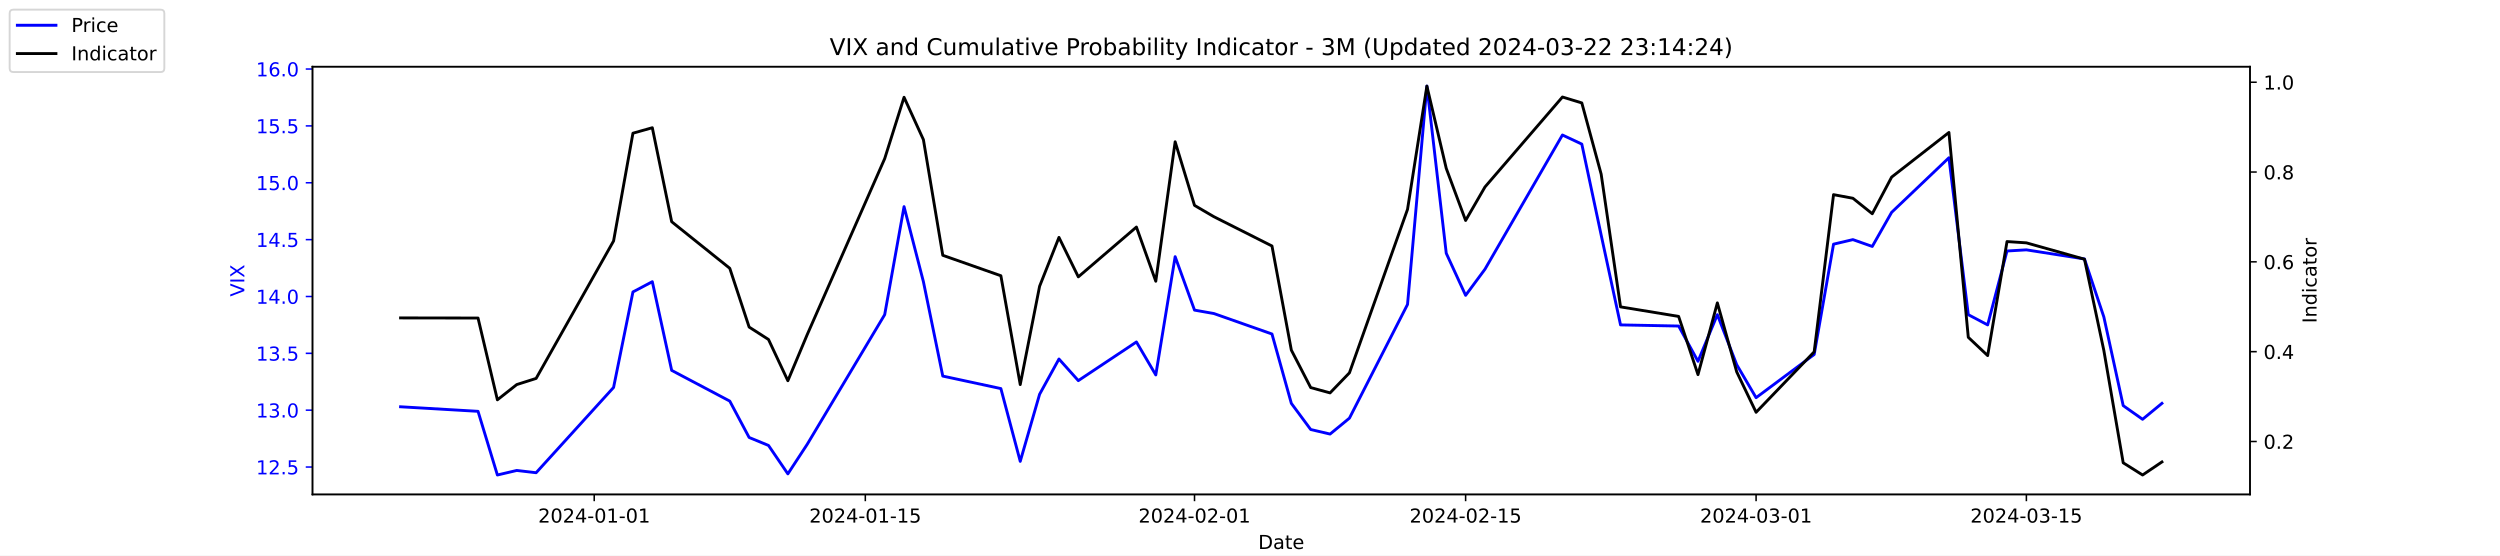
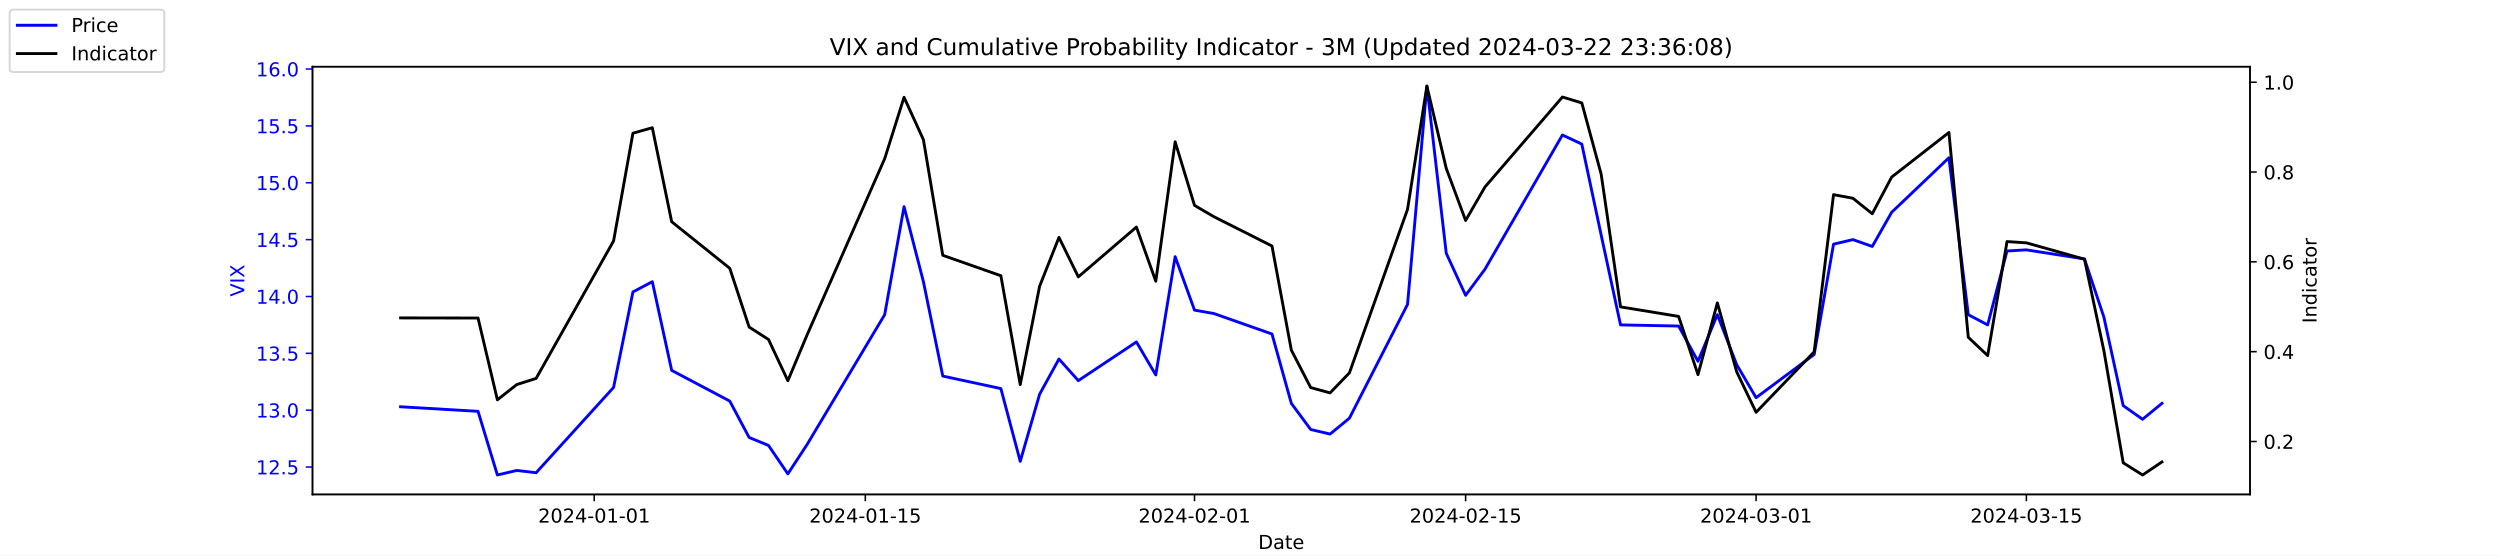
<svg xmlns="http://www.w3.org/2000/svg" xmlns:xlink="http://www.w3.org/1999/xlink" width="1296pt" height="288pt" viewBox="0 0 1296 288" version="1.1">
  <defs>
    <style type="text/css">*{stroke-linejoin: round; stroke-linecap: butt}</style>
  </defs>
  <g id="figure_1">
    <g id="patch_1">
      <path d="M 0 288  L 1296 288  L 1296 0  L 0 0  z " style="fill: #ffffff" />
    </g>
    <g id="axes_1">
      <g id="patch_2">
        <path d="M 162 256.32  L 1166.4 256.32  L 1166.4 34.56  L 162 34.56  z " style="fill: #ffffff" />
      </g>
      <g id="matplotlib.axis_1">
        <g id="xtick_1">
          <g id="line2d_1">
            <defs>
-               <path id="m737ae94dfc" d="M 0 0  L 0 3.5  " style="stroke: #000000; stroke-width: 0.8" />
+               <path id="m2c98a38cf2" d="M 0 0  L 0 3.5  " style="stroke: #000000; stroke-width: 0.8" />
            </defs>
            <g>
-               <use xlink:href="#m737ae94dfc" x="308.04" y="256.32" style="stroke: #000000; stroke-width: 0.8" />
+               <use xlink:href="#m2c98a38cf2" x="308.04" y="256.32" style="stroke: #000000; stroke-width: 0.8" />
            </g>
          </g>
          <g id="text_1">
            <g transform="translate(278.9824 270.9184) scale(0.1 -0.1)">
              <defs>
                <path id="DejaVuSans-32" d="M 1228 531  L 3431 531  L 3431 0  L 469 0  L 469 531  Q 828 903 1448 1529  Q 2069 2156 2228 2338  Q 2531 2678 2651 2914  Q 2772 3150 2772 3378  Q 2772 3750 2511 3984  Q 2250 4219 1831 4219  Q 1534 4219 1204 4116  Q 875 4013 500 3803  L 500 4441  Q 881 4594 1212 4672  Q 1544 4750 1819 4750  Q 2544 4750 2975 4387  Q 3406 4025 3406 3419  Q 3406 3131 3298 2873  Q 3191 2616 2906 2266  Q 2828 2175 2409 1742  Q 1991 1309 1228 531  z " transform="scale(0.015625)" />
                <path id="DejaVuSans-30" d="M 2034 4250  Q 1547 4250 1301 3770  Q 1056 3291 1056 2328  Q 1056 1369 1301 889  Q 1547 409 2034 409  Q 2525 409 2770 889  Q 3016 1369 3016 2328  Q 3016 3291 2770 3770  Q 2525 4250 2034 4250  z M 2034 4750  Q 2819 4750 3233 4129  Q 3647 3509 3647 2328  Q 3647 1150 3233 529  Q 2819 -91 2034 -91  Q 1250 -91 836 529  Q 422 1150 422 2328  Q 422 3509 836 4129  Q 1250 4750 2034 4750  z " transform="scale(0.015625)" />
                <path id="DejaVuSans-34" d="M 2419 4116  L 825 1625  L 2419 1625  L 2419 4116  z M 2253 4666  L 3047 4666  L 3047 1625  L 3713 1625  L 3713 1100  L 3047 1100  L 3047 0  L 2419 0  L 2419 1100  L 313 1100  L 313 1709  L 2253 4666  z " transform="scale(0.015625)" />
                <path id="DejaVuSans-2d" d="M 313 2009  L 1997 2009  L 1997 1497  L 313 1497  L 313 2009  z " transform="scale(0.015625)" />
                <path id="DejaVuSans-31" d="M 794 531  L 1825 531  L 1825 4091  L 703 3866  L 703 4441  L 1819 4666  L 2450 4666  L 2450 531  L 3481 531  L 3481 0  L 794 0  L 794 531  z " transform="scale(0.015625)" />
              </defs>
              <use xlink:href="#DejaVuSans-32" />
              <use xlink:href="#DejaVuSans-30" x="63.623" />
              <use xlink:href="#DejaVuSans-32" x="127.246" />
              <use xlink:href="#DejaVuSans-34" x="190.869" />
              <use xlink:href="#DejaVuSans-2d" x="254.492" />
              <use xlink:href="#DejaVuSans-30" x="290.576" />
              <use xlink:href="#DejaVuSans-31" x="354.199" />
              <use xlink:href="#DejaVuSans-2d" x="417.822" />
              <use xlink:href="#DejaVuSans-30" x="453.906" />
              <use xlink:href="#DejaVuSans-31" x="517.529" />
            </g>
          </g>
        </g>
        <g id="xtick_2">
          <g id="line2d_2">
            <g>
-               <use xlink:href="#m737ae94dfc" x="448.58" y="256.32" style="stroke: #000000; stroke-width: 0.8" />
+               <use xlink:href="#m2c98a38cf2" x="448.58" y="256.32" style="stroke: #000000; stroke-width: 0.8" />
            </g>
          </g>
          <g id="text_2">
            <g transform="translate(419.5222 270.9184) scale(0.1 -0.1)">
              <defs>
                <path id="DejaVuSans-35" d="M 691 4666  L 3169 4666  L 3169 4134  L 1269 4134  L 1269 2991  Q 1406 3038 1543 3061  Q 1681 3084 1819 3084  Q 2600 3084 3056 2656  Q 3513 2228 3513 1497  Q 3513 744 3044 326  Q 2575 -91 1722 -91  Q 1428 -91 1123 -41  Q 819 9 494 109  L 494 744  Q 775 591 1075 516  Q 1375 441 1709 441  Q 2250 441 2565 725  Q 2881 1009 2881 1497  Q 2881 1984 2565 2268  Q 2250 2553 1709 2553  Q 1456 2553 1204 2497  Q 953 2441 691 2322  L 691 4666  z " transform="scale(0.015625)" />
              </defs>
              <use xlink:href="#DejaVuSans-32" />
              <use xlink:href="#DejaVuSans-30" x="63.623" />
              <use xlink:href="#DejaVuSans-32" x="127.246" />
              <use xlink:href="#DejaVuSans-34" x="190.869" />
              <use xlink:href="#DejaVuSans-2d" x="254.492" />
              <use xlink:href="#DejaVuSans-30" x="290.576" />
              <use xlink:href="#DejaVuSans-31" x="354.199" />
              <use xlink:href="#DejaVuSans-2d" x="417.822" />
              <use xlink:href="#DejaVuSans-31" x="453.906" />
              <use xlink:href="#DejaVuSans-35" x="517.529" />
            </g>
          </g>
        </g>
        <g id="xtick_3">
          <g id="line2d_3">
            <g>
-               <use xlink:href="#m737ae94dfc" x="619.236" y="256.32" style="stroke: #000000; stroke-width: 0.8" />
+               <use xlink:href="#m2c98a38cf2" x="619.236" y="256.32" style="stroke: #000000; stroke-width: 0.8" />
            </g>
          </g>
          <g id="text_3">
            <g transform="translate(590.1778 270.9184) scale(0.1 -0.1)">
              <use xlink:href="#DejaVuSans-32" />
              <use xlink:href="#DejaVuSans-30" x="63.623" />
              <use xlink:href="#DejaVuSans-32" x="127.246" />
              <use xlink:href="#DejaVuSans-34" x="190.869" />
              <use xlink:href="#DejaVuSans-2d" x="254.492" />
              <use xlink:href="#DejaVuSans-30" x="290.576" />
              <use xlink:href="#DejaVuSans-32" x="354.199" />
              <use xlink:href="#DejaVuSans-2d" x="417.822" />
              <use xlink:href="#DejaVuSans-30" x="453.906" />
              <use xlink:href="#DejaVuSans-31" x="517.529" />
            </g>
          </g>
        </g>
        <g id="xtick_4">
          <g id="line2d_4">
            <g>
-               <use xlink:href="#m737ae94dfc" x="759.775" y="256.32" style="stroke: #000000; stroke-width: 0.8" />
+               <use xlink:href="#m2c98a38cf2" x="759.775" y="256.32" style="stroke: #000000; stroke-width: 0.8" />
            </g>
          </g>
          <g id="text_4">
            <g transform="translate(730.7177 270.9184) scale(0.1 -0.1)">
              <use xlink:href="#DejaVuSans-32" />
              <use xlink:href="#DejaVuSans-30" x="63.623" />
              <use xlink:href="#DejaVuSans-32" x="127.246" />
              <use xlink:href="#DejaVuSans-34" x="190.869" />
              <use xlink:href="#DejaVuSans-2d" x="254.492" />
              <use xlink:href="#DejaVuSans-30" x="290.576" />
              <use xlink:href="#DejaVuSans-32" x="354.199" />
              <use xlink:href="#DejaVuSans-2d" x="417.822" />
              <use xlink:href="#DejaVuSans-31" x="453.906" />
              <use xlink:href="#DejaVuSans-35" x="517.529" />
            </g>
          </g>
        </g>
        <g id="xtick_5">
          <g id="line2d_5">
            <g>
-               <use xlink:href="#m737ae94dfc" x="910.354" y="256.32" style="stroke: #000000; stroke-width: 0.8" />
+               <use xlink:href="#m2c98a38cf2" x="910.354" y="256.32" style="stroke: #000000; stroke-width: 0.8" />
            </g>
          </g>
          <g id="text_5">
            <g transform="translate(881.2961 270.9184) scale(0.1 -0.1)">
              <defs>
                <path id="DejaVuSans-33" d="M 2597 2516  Q 3050 2419 3304 2112  Q 3559 1806 3559 1356  Q 3559 666 3084 287  Q 2609 -91 1734 -91  Q 1441 -91 1130 -33  Q 819 25 488 141  L 488 750  Q 750 597 1062 519  Q 1375 441 1716 441  Q 2309 441 2620 675  Q 2931 909 2931 1356  Q 2931 1769 2642 2001  Q 2353 2234 1838 2234  L 1294 2234  L 1294 2753  L 1863 2753  Q 2328 2753 2575 2939  Q 2822 3125 2822 3475  Q 2822 3834 2567 4026  Q 2313 4219 1838 4219  Q 1578 4219 1281 4162  Q 984 4106 628 3988  L 628 4550  Q 988 4650 1302 4700  Q 1616 4750 1894 4750  Q 2613 4750 3031 4423  Q 3450 4097 3450 3541  Q 3450 3153 3228 2886  Q 3006 2619 2597 2516  z " transform="scale(0.015625)" />
              </defs>
              <use xlink:href="#DejaVuSans-32" />
              <use xlink:href="#DejaVuSans-30" x="63.623" />
              <use xlink:href="#DejaVuSans-32" x="127.246" />
              <use xlink:href="#DejaVuSans-34" x="190.869" />
              <use xlink:href="#DejaVuSans-2d" x="254.492" />
              <use xlink:href="#DejaVuSans-30" x="290.576" />
              <use xlink:href="#DejaVuSans-33" x="354.199" />
              <use xlink:href="#DejaVuSans-2d" x="417.822" />
              <use xlink:href="#DejaVuSans-30" x="453.906" />
              <use xlink:href="#DejaVuSans-31" x="517.529" />
            </g>
          </g>
        </g>
        <g id="xtick_6">
          <g id="line2d_6">
            <g>
-               <use xlink:href="#m737ae94dfc" x="1050.476" y="256.32" style="stroke: #000000; stroke-width: 0.8" />
+               <use xlink:href="#m2c98a38cf2" x="1050.476" y="256.32" style="stroke: #000000; stroke-width: 0.8" />
            </g>
          </g>
          <g id="text_6">
            <g transform="translate(1021.418 270.9184) scale(0.1 -0.1)">
              <use xlink:href="#DejaVuSans-32" />
              <use xlink:href="#DejaVuSans-30" x="63.623" />
              <use xlink:href="#DejaVuSans-32" x="127.246" />
              <use xlink:href="#DejaVuSans-34" x="190.869" />
              <use xlink:href="#DejaVuSans-2d" x="254.492" />
              <use xlink:href="#DejaVuSans-30" x="290.576" />
              <use xlink:href="#DejaVuSans-33" x="354.199" />
              <use xlink:href="#DejaVuSans-2d" x="417.822" />
              <use xlink:href="#DejaVuSans-31" x="453.906" />
              <use xlink:href="#DejaVuSans-35" x="517.529" />
            </g>
          </g>
        </g>
        <g id="text_7">
          <g transform="translate(652.2492 284.5966) scale(0.1 -0.1)">
            <defs>
              <path id="DejaVuSans-44" d="M 1259 4147  L 1259 519  L 2022 519  Q 2988 519 3436 956  Q 3884 1394 3884 2338  Q 3884 3275 3436 3711  Q 2988 4147 2022 4147  L 1259 4147  z M 628 4666  L 1925 4666  Q 3281 4666 3915 4102  Q 4550 3538 4550 2338  Q 4550 1131 3912 565  Q 3275 0 1925 0  L 628 0  L 628 4666  z " transform="scale(0.015625)" />
              <path id="DejaVuSans-61" d="M 2194 1759  Q 1497 1759 1228 1600  Q 959 1441 959 1056  Q 959 750 1161 570  Q 1363 391 1709 391  Q 2188 391 2477 730  Q 2766 1069 2766 1631  L 2766 1759  L 2194 1759  z M 3341 1997  L 3341 0  L 2766 0  L 2766 531  Q 2569 213 2275 61  Q 1981 -91 1556 -91  Q 1019 -91 701 211  Q 384 513 384 1019  Q 384 1609 779 1909  Q 1175 2209 1959 2209  L 2766 2209  L 2766 2266  Q 2766 2663 2505 2880  Q 2244 3097 1772 3097  Q 1472 3097 1187 3025  Q 903 2953 641 2809  L 641 3341  Q 956 3463 1253 3523  Q 1550 3584 1831 3584  Q 2591 3584 2966 3190  Q 3341 2797 3341 1997  z " transform="scale(0.015625)" />
              <path id="DejaVuSans-74" d="M 1172 4494  L 1172 3500  L 2356 3500  L 2356 3053  L 1172 3053  L 1172 1153  Q 1172 725 1289 603  Q 1406 481 1766 481  L 2356 481  L 2356 0  L 1766 0  Q 1100 0 847 248  Q 594 497 594 1153  L 594 3053  L 172 3053  L 172 3500  L 594 3500  L 594 4494  L 1172 4494  z " transform="scale(0.015625)" />
              <path id="DejaVuSans-65" d="M 3597 1894  L 3597 1613  L 953 1613  Q 991 1019 1311 708  Q 1631 397 2203 397  Q 2534 397 2845 478  Q 3156 559 3463 722  L 3463 178  Q 3153 47 2828 -22  Q 2503 -91 2169 -91  Q 1331 -91 842 396  Q 353 884 353 1716  Q 353 2575 817 3079  Q 1281 3584 2069 3584  Q 2775 3584 3186 3129  Q 3597 2675 3597 1894  z M 3022 2063  Q 3016 2534 2758 2815  Q 2500 3097 2075 3097  Q 1594 3097 1305 2825  Q 1016 2553 972 2059  L 3022 2063  z " transform="scale(0.015625)" />
            </defs>
            <use xlink:href="#DejaVuSans-44" />
            <use xlink:href="#DejaVuSans-61" x="77.002" />
            <use xlink:href="#DejaVuSans-74" x="138.281" />
            <use xlink:href="#DejaVuSans-65" x="177.49" />
          </g>
        </g>
      </g>
      <g id="matplotlib.axis_2">
        <g id="ytick_1">
          <g id="line2d_7">
            <defs>
-               <path id="mcc8bcc802d" d="M 0 0  L -3.5 0  " style="stroke: #0000ff; stroke-width: 0.8" />
+               <path id="m5b70d03340" d="M 0 0  L -3.5 0  " style="stroke: #0000ff; stroke-width: 0.8" />
            </defs>
            <g>
-               <use xlink:href="#mcc8bcc802d" x="162" y="242.114" style="fill: #0000ff; stroke: #0000ff; stroke-width: 0.8" />
+               <use xlink:href="#m5b70d03340" x="162" y="242.114" style="fill: #0000ff; stroke: #0000ff; stroke-width: 0.8" />
            </g>
          </g>
          <g id="text_8">
            <g style="fill: #0000ff" transform="translate(132.7344 245.9129) scale(0.1 -0.1)">
              <defs>
                <path id="DejaVuSans-2e" d="M 684 794  L 1344 794  L 1344 0  L 684 0  L 684 794  z " transform="scale(0.015625)" />
              </defs>
              <use xlink:href="#DejaVuSans-31" />
              <use xlink:href="#DejaVuSans-32" x="63.623" />
              <use xlink:href="#DejaVuSans-2e" x="127.246" />
              <use xlink:href="#DejaVuSans-35" x="159.033" />
            </g>
          </g>
        </g>
        <g id="ytick_2">
          <g id="line2d_8">
            <g>
-               <use xlink:href="#mcc8bcc802d" x="162" y="212.64" style="fill: #0000ff; stroke: #0000ff; stroke-width: 0.8" />
+               <use xlink:href="#m5b70d03340" x="162" y="212.64" style="fill: #0000ff; stroke: #0000ff; stroke-width: 0.8" />
            </g>
          </g>
          <g id="text_9">
            <g style="fill: #0000ff" transform="translate(132.7344 216.4392) scale(0.1 -0.1)">
              <use xlink:href="#DejaVuSans-31" />
              <use xlink:href="#DejaVuSans-33" x="63.623" />
              <use xlink:href="#DejaVuSans-2e" x="127.246" />
              <use xlink:href="#DejaVuSans-30" x="159.033" />
            </g>
          </g>
        </g>
        <g id="ytick_3">
          <g id="line2d_9">
            <g>
-               <use xlink:href="#mcc8bcc802d" x="162" y="183.166" style="fill: #0000ff; stroke: #0000ff; stroke-width: 0.8" />
+               <use xlink:href="#m5b70d03340" x="162" y="183.166" style="fill: #0000ff; stroke: #0000ff; stroke-width: 0.8" />
            </g>
          </g>
          <g id="text_10">
            <g style="fill: #0000ff" transform="translate(132.7344 186.9656) scale(0.1 -0.1)">
              <use xlink:href="#DejaVuSans-31" />
              <use xlink:href="#DejaVuSans-33" x="63.623" />
              <use xlink:href="#DejaVuSans-2e" x="127.246" />
              <use xlink:href="#DejaVuSans-35" x="159.033" />
            </g>
          </g>
        </g>
        <g id="ytick_4">
          <g id="line2d_10">
            <g>
-               <use xlink:href="#mcc8bcc802d" x="162" y="153.693" style="fill: #0000ff; stroke: #0000ff; stroke-width: 0.8" />
+               <use xlink:href="#m5b70d03340" x="162" y="153.693" style="fill: #0000ff; stroke: #0000ff; stroke-width: 0.8" />
            </g>
          </g>
          <g id="text_11">
            <g style="fill: #0000ff" transform="translate(132.7344 157.4919) scale(0.1 -0.1)">
              <use xlink:href="#DejaVuSans-31" />
              <use xlink:href="#DejaVuSans-34" x="63.623" />
              <use xlink:href="#DejaVuSans-2e" x="127.246" />
              <use xlink:href="#DejaVuSans-30" x="159.033" />
            </g>
          </g>
        </g>
        <g id="ytick_5">
          <g id="line2d_11">
            <g>
-               <use xlink:href="#mcc8bcc802d" x="162" y="124.219" style="fill: #0000ff; stroke: #0000ff; stroke-width: 0.8" />
+               <use xlink:href="#m5b70d03340" x="162" y="124.219" style="fill: #0000ff; stroke: #0000ff; stroke-width: 0.8" />
            </g>
          </g>
          <g id="text_12">
            <g style="fill: #0000ff" transform="translate(132.7344 128.0182) scale(0.1 -0.1)">
              <use xlink:href="#DejaVuSans-31" />
              <use xlink:href="#DejaVuSans-34" x="63.623" />
              <use xlink:href="#DejaVuSans-2e" x="127.246" />
              <use xlink:href="#DejaVuSans-35" x="159.033" />
            </g>
          </g>
        </g>
        <g id="ytick_6">
          <g id="line2d_12">
            <g>
-               <use xlink:href="#mcc8bcc802d" x="162" y="94.745" style="fill: #0000ff; stroke: #0000ff; stroke-width: 0.8" />
+               <use xlink:href="#m5b70d03340" x="162" y="94.745" style="fill: #0000ff; stroke: #0000ff; stroke-width: 0.8" />
            </g>
          </g>
          <g id="text_13">
            <g style="fill: #0000ff" transform="translate(132.7344 98.5445) scale(0.1 -0.1)">
              <use xlink:href="#DejaVuSans-31" />
              <use xlink:href="#DejaVuSans-35" x="63.623" />
              <use xlink:href="#DejaVuSans-2e" x="127.246" />
              <use xlink:href="#DejaVuSans-30" x="159.033" />
            </g>
          </g>
        </g>
        <g id="ytick_7">
          <g id="line2d_13">
            <g>
-               <use xlink:href="#mcc8bcc802d" x="162" y="65.272" style="fill: #0000ff; stroke: #0000ff; stroke-width: 0.8" />
+               <use xlink:href="#m5b70d03340" x="162" y="65.272" style="fill: #0000ff; stroke: #0000ff; stroke-width: 0.8" />
            </g>
          </g>
          <g id="text_14">
            <g style="fill: #0000ff" transform="translate(132.7344 69.07082) scale(0.1 -0.1)">
              <use xlink:href="#DejaVuSans-31" />
              <use xlink:href="#DejaVuSans-35" x="63.623" />
              <use xlink:href="#DejaVuSans-2e" x="127.246" />
              <use xlink:href="#DejaVuSans-35" x="159.033" />
            </g>
          </g>
        </g>
        <g id="ytick_8">
          <g id="line2d_14">
            <g>
-               <use xlink:href="#mcc8bcc802d" x="162" y="35.798" style="fill: #0000ff; stroke: #0000ff; stroke-width: 0.8" />
+               <use xlink:href="#m5b70d03340" x="162" y="35.798" style="fill: #0000ff; stroke: #0000ff; stroke-width: 0.8" />
            </g>
          </g>
          <g id="text_15">
            <g style="fill: #0000ff" transform="translate(132.7344 39.59714) scale(0.1 -0.1)">
              <defs>
                <path id="DejaVuSans-36" d="M 2113 2584  Q 1688 2584 1439 2293  Q 1191 2003 1191 1497  Q 1191 994 1439 701  Q 1688 409 2113 409  Q 2538 409 2786 701  Q 3034 994 3034 1497  Q 3034 2003 2786 2293  Q 2538 2584 2113 2584  z M 3366 4563  L 3366 3988  Q 3128 4100 2886 4159  Q 2644 4219 2406 4219  Q 1781 4219 1451 3797  Q 1122 3375 1075 2522  Q 1259 2794 1537 2939  Q 1816 3084 2150 3084  Q 2853 3084 3261 2657  Q 3669 2231 3669 1497  Q 3669 778 3244 343  Q 2819 -91 2113 -91  Q 1303 -91 875 529  Q 447 1150 447 2328  Q 447 3434 972 4092  Q 1497 4750 2381 4750  Q 2619 4750 2861 4703  Q 3103 4656 3366 4563  z " transform="scale(0.015625)" />
              </defs>
              <use xlink:href="#DejaVuSans-31" />
              <use xlink:href="#DejaVuSans-36" x="63.623" />
              <use xlink:href="#DejaVuSans-2e" x="127.246" />
              <use xlink:href="#DejaVuSans-30" x="159.033" />
            </g>
          </g>
        </g>
        <g id="text_16">
          <g style="fill: #0000ff" transform="translate(126.6547 153.7603) rotate(-90) scale(0.1 -0.1)">
            <defs>
              <path id="DejaVuSans-56" d="M 1831 0  L 50 4666  L 709 4666  L 2188 738  L 3669 4666  L 4325 4666  L 2547 0  L 1831 0  z " transform="scale(0.015625)" />
              <path id="DejaVuSans-49" d="M 628 4666  L 1259 4666  L 1259 0  L 628 0  L 628 4666  z " transform="scale(0.015625)" />
              <path id="DejaVuSans-58" d="M 403 4666  L 1081 4666  L 2241 2931  L 3406 4666  L 4084 4666  L 2584 2425  L 4184 0  L 3506 0  L 2194 1984  L 872 0  L 191 0  L 1856 2491  L 403 4666  z " transform="scale(0.015625)" />
            </defs>
            <use xlink:href="#DejaVuSans-56" />
            <use xlink:href="#DejaVuSans-49" x="68.408" />
            <use xlink:href="#DejaVuSans-58" x="97.9" />
          </g>
        </g>
      </g>
      <g id="line2d_15">
-         <path d="M 207.655 210.872  L 247.809 213.23  L 257.847 246.24  L 267.886 243.882  L 277.924 245.061  L 318.079 200.851  L 328.117 151.335  L 338.156 146.029  L 348.194 192.008  L 378.31 207.924  L 388.349 226.787  L 398.387 230.914  L 408.426 245.651  L 418.464 230.324  L 458.619 163.124  L 468.657 107.124  L 478.696 146.029  L 488.734 194.956  L 518.85 201.44  L 528.889 239.166  L 538.927 204.387  L 548.966 186.114  L 559.004 197.314  L 589.12 177.272  L 599.158 194.366  L 609.197 133.061  L 619.236 160.766  L 629.274 162.535  L 659.39 173.145  L 669.428 209.103  L 679.467 222.661  L 689.506 225.019  L 699.544 216.766  L 729.66 157.819  L 739.698 44.64  L 749.737 131.293  L 759.775 153.103  L 769.814 139.545  L 809.968 69.987  L 820.007 74.703  L 830.045 121.861  L 840.084 168.429  L 870.2 169.019  L 880.238 187.293  L 890.277 163.124  L 900.315 189.061  L 910.354 206.156  L 940.47 183.756  L 950.508 126.577  L 960.547 124.219  L 970.585 127.756  L 980.624 110.072  L 1010.321 81.777  L 1020.36 163.124  L 1030.398 168.429  L 1040.437 130.114  L 1050.476 129.524  L 1080.591 134.24  L 1090.63 164.303  L 1100.668 210.282  L 1110.707 217.356  L 1120.745 209.103  " clip-path="url(#pc4d39680fa)" style="fill: none; stroke: #0000ff; stroke-width: 1.5; stroke-linecap: square" />
+         <path d="M 207.655 210.872  L 247.809 213.23  L 257.847 246.24  L 267.886 243.882  L 277.924 245.061  L 318.079 200.851  L 328.117 151.335  L 338.156 146.029  L 348.194 192.008  L 378.31 207.924  L 388.349 226.787  L 398.387 230.914  L 408.426 245.651  L 418.464 230.324  L 458.619 163.124  L 468.657 107.124  L 478.696 146.029  L 488.734 194.956  L 518.85 201.44  L 528.889 239.166  L 538.927 204.387  L 548.966 186.114  L 559.004 197.314  L 589.12 177.272  L 599.158 194.366  L 609.197 133.061  L 619.236 160.766  L 629.274 162.535  L 659.39 173.145  L 669.428 209.103  L 679.467 222.661  L 689.506 225.019  L 699.544 216.766  L 729.66 157.819  L 739.698 44.64  L 749.737 131.293  L 759.775 153.103  L 769.814 139.545  L 809.968 69.987  L 820.007 74.703  L 830.045 121.861  L 840.084 168.429  L 870.2 169.019  L 880.238 187.293  L 890.277 163.124  L 900.315 189.061  L 910.354 206.156  L 940.47 183.756  L 950.508 126.577  L 960.547 124.219  L 970.585 127.756  L 980.624 110.072  L 1010.321 81.777  L 1020.36 163.124  L 1030.398 168.429  L 1040.437 130.114  L 1050.476 129.524  L 1080.591 134.24  L 1090.63 164.303  L 1100.668 210.282  L 1110.707 217.356  L 1120.745 209.103  " clip-path="url(#p97e47baa99)" style="fill: none; stroke: #0000ff; stroke-width: 1.5; stroke-linecap: square" />
      </g>
      <g id="patch_3">
        <path d="M 162 256.32  L 162 34.56  " style="fill: none; stroke: #000000; stroke-width: 0.8; stroke-linejoin: miter; stroke-linecap: square" />
      </g>
      <g id="patch_4">
        <path d="M 1166.4 256.32  L 1166.4 34.56  " style="fill: none; stroke: #000000; stroke-width: 0.8; stroke-linejoin: miter; stroke-linecap: square" />
      </g>
      <g id="patch_5">
        <path d="M 162 256.32  L 1166.4 256.32  " style="fill: none; stroke: #000000; stroke-width: 0.8; stroke-linejoin: miter; stroke-linecap: square" />
      </g>
      <g id="patch_6">
        <path d="M 162 34.56  L 1166.4 34.56  " style="fill: none; stroke: #000000; stroke-width: 0.8; stroke-linejoin: miter; stroke-linecap: square" />
      </g>
    </g>
    <g id="axes_2">
      <g id="matplotlib.axis_3">
        <g id="ytick_9">
          <g id="line2d_16">
            <defs>
-               <path id="m587c3bbc05" d="M 0 0  L 3.5 0  " style="stroke: #000000; stroke-width: 0.8" />
+               <path id="mfb4cc69bd6" d="M 0 0  L 3.5 0  " style="stroke: #000000; stroke-width: 0.8" />
            </defs>
            <g>
-               <use xlink:href="#m587c3bbc05" x="1166.4" y="228.861" style="stroke: #000000; stroke-width: 0.8" />
+               <use xlink:href="#mfb4cc69bd6" x="1166.4" y="228.861" style="stroke: #000000; stroke-width: 0.8" />
            </g>
          </g>
          <g id="text_17">
            <g transform="translate(1173.4 232.6604) scale(0.1 -0.1)">
              <use xlink:href="#DejaVuSans-30" />
              <use xlink:href="#DejaVuSans-2e" x="63.623" />
              <use xlink:href="#DejaVuSans-32" x="95.41" />
            </g>
          </g>
        </g>
        <g id="ytick_10">
          <g id="line2d_17">
            <g>
-               <use xlink:href="#m587c3bbc05" x="1166.4" y="182.303" style="stroke: #000000; stroke-width: 0.8" />
+               <use xlink:href="#mfb4cc69bd6" x="1166.4" y="182.303" style="stroke: #000000; stroke-width: 0.8" />
            </g>
          </g>
          <g id="text_18">
            <g transform="translate(1173.4 186.1018) scale(0.1 -0.1)">
              <use xlink:href="#DejaVuSans-30" />
              <use xlink:href="#DejaVuSans-2e" x="63.623" />
              <use xlink:href="#DejaVuSans-34" x="95.41" />
            </g>
          </g>
        </g>
        <g id="ytick_11">
          <g id="line2d_18">
            <g>
-               <use xlink:href="#m587c3bbc05" x="1166.4" y="135.744" style="stroke: #000000; stroke-width: 0.8" />
+               <use xlink:href="#mfb4cc69bd6" x="1166.4" y="135.744" style="stroke: #000000; stroke-width: 0.8" />
            </g>
          </g>
          <g id="text_19">
            <g transform="translate(1173.4 139.5431) scale(0.1 -0.1)">
              <use xlink:href="#DejaVuSans-30" />
              <use xlink:href="#DejaVuSans-2e" x="63.623" />
              <use xlink:href="#DejaVuSans-36" x="95.41" />
            </g>
          </g>
        </g>
        <g id="ytick_12">
          <g id="line2d_19">
            <g>
-               <use xlink:href="#m587c3bbc05" x="1166.4" y="89.185" style="stroke: #000000; stroke-width: 0.8" />
+               <use xlink:href="#mfb4cc69bd6" x="1166.4" y="89.185" style="stroke: #000000; stroke-width: 0.8" />
            </g>
          </g>
          <g id="text_20">
            <g transform="translate(1173.4 92.98443) scale(0.1 -0.1)">
              <defs>
                <path id="DejaVuSans-38" d="M 2034 2216  Q 1584 2216 1326 1975  Q 1069 1734 1069 1313  Q 1069 891 1326 650  Q 1584 409 2034 409  Q 2484 409 2743 651  Q 3003 894 3003 1313  Q 3003 1734 2745 1975  Q 2488 2216 2034 2216  z M 1403 2484  Q 997 2584 770 2862  Q 544 3141 544 3541  Q 544 4100 942 4425  Q 1341 4750 2034 4750  Q 2731 4750 3128 4425  Q 3525 4100 3525 3541  Q 3525 3141 3298 2862  Q 3072 2584 2669 2484  Q 3125 2378 3379 2068  Q 3634 1759 3634 1313  Q 3634 634 3220 271  Q 2806 -91 2034 -91  Q 1263 -91 848 271  Q 434 634 434 1313  Q 434 1759 690 2068  Q 947 2378 1403 2484  z M 1172 3481  Q 1172 3119 1398 2916  Q 1625 2713 2034 2713  Q 2441 2713 2670 2916  Q 2900 3119 2900 3481  Q 2900 3844 2670 4047  Q 2441 4250 2034 4250  Q 1625 4250 1398 4047  Q 1172 3844 1172 3481  z " transform="scale(0.015625)" />
              </defs>
              <use xlink:href="#DejaVuSans-30" />
              <use xlink:href="#DejaVuSans-2e" x="63.623" />
              <use xlink:href="#DejaVuSans-38" x="95.41" />
            </g>
          </g>
        </g>
        <g id="ytick_13">
          <g id="line2d_20">
            <g>
-               <use xlink:href="#m587c3bbc05" x="1166.4" y="42.627" style="stroke: #000000; stroke-width: 0.8" />
+               <use xlink:href="#mfb4cc69bd6" x="1166.4" y="42.627" style="stroke: #000000; stroke-width: 0.8" />
            </g>
          </g>
          <g id="text_21">
            <g transform="translate(1173.4 46.42577) scale(0.1 -0.1)">
              <use xlink:href="#DejaVuSans-31" />
              <use xlink:href="#DejaVuSans-2e" x="63.623" />
              <use xlink:href="#DejaVuSans-30" x="95.41" />
            </g>
          </g>
        </g>
        <g id="text_22">
          <g transform="translate(1200.902 167.5353) rotate(-90) scale(0.1 -0.1)">
            <defs>
              <path id="DejaVuSans-6e" d="M 3513 2113  L 3513 0  L 2938 0  L 2938 2094  Q 2938 2591 2744 2837  Q 2550 3084 2163 3084  Q 1697 3084 1428 2787  Q 1159 2491 1159 1978  L 1159 0  L 581 0  L 581 3500  L 1159 3500  L 1159 2956  Q 1366 3272 1645 3428  Q 1925 3584 2291 3584  Q 2894 3584 3203 3211  Q 3513 2838 3513 2113  z " transform="scale(0.015625)" />
              <path id="DejaVuSans-64" d="M 2906 2969  L 2906 4863  L 3481 4863  L 3481 0  L 2906 0  L 2906 525  Q 2725 213 2448 61  Q 2172 -91 1784 -91  Q 1150 -91 751 415  Q 353 922 353 1747  Q 353 2572 751 3078  Q 1150 3584 1784 3584  Q 2172 3584 2448 3432  Q 2725 3281 2906 2969  z M 947 1747  Q 947 1113 1208 752  Q 1469 391 1925 391  Q 2381 391 2643 752  Q 2906 1113 2906 1747  Q 2906 2381 2643 2742  Q 2381 3103 1925 3103  Q 1469 3103 1208 2742  Q 947 2381 947 1747  z " transform="scale(0.015625)" />
              <path id="DejaVuSans-69" d="M 603 3500  L 1178 3500  L 1178 0  L 603 0  L 603 3500  z M 603 4863  L 1178 4863  L 1178 4134  L 603 4134  L 603 4863  z " transform="scale(0.015625)" />
              <path id="DejaVuSans-63" d="M 3122 3366  L 3122 2828  Q 2878 2963 2633 3030  Q 2388 3097 2138 3097  Q 1578 3097 1268 2742  Q 959 2388 959 1747  Q 959 1106 1268 751  Q 1578 397 2138 397  Q 2388 397 2633 464  Q 2878 531 3122 666  L 3122 134  Q 2881 22 2623 -34  Q 2366 -91 2075 -91  Q 1284 -91 818 406  Q 353 903 353 1747  Q 353 2603 823 3093  Q 1294 3584 2113 3584  Q 2378 3584 2631 3529  Q 2884 3475 3122 3366  z " transform="scale(0.015625)" />
              <path id="DejaVuSans-6f" d="M 1959 3097  Q 1497 3097 1228 2736  Q 959 2375 959 1747  Q 959 1119 1226 758  Q 1494 397 1959 397  Q 2419 397 2687 759  Q 2956 1122 2956 1747  Q 2956 2369 2687 2733  Q 2419 3097 1959 3097  z M 1959 3584  Q 2709 3584 3137 3096  Q 3566 2609 3566 1747  Q 3566 888 3137 398  Q 2709 -91 1959 -91  Q 1206 -91 779 398  Q 353 888 353 1747  Q 353 2609 779 3096  Q 1206 3584 1959 3584  z " transform="scale(0.015625)" />
              <path id="DejaVuSans-72" d="M 2631 2963  Q 2534 3019 2420 3045  Q 2306 3072 2169 3072  Q 1681 3072 1420 2755  Q 1159 2438 1159 1844  L 1159 0  L 581 0  L 581 3500  L 1159 3500  L 1159 2956  Q 1341 3275 1631 3429  Q 1922 3584 2338 3584  Q 2397 3584 2469 3576  Q 2541 3569 2628 3553  L 2631 2963  z " transform="scale(0.015625)" />
            </defs>
            <use xlink:href="#DejaVuSans-49" />
            <use xlink:href="#DejaVuSans-6e" x="29.492" />
            <use xlink:href="#DejaVuSans-64" x="92.871" />
            <use xlink:href="#DejaVuSans-69" x="156.348" />
            <use xlink:href="#DejaVuSans-63" x="184.131" />
            <use xlink:href="#DejaVuSans-61" x="239.111" />
            <use xlink:href="#DejaVuSans-74" x="300.391" />
            <use xlink:href="#DejaVuSans-6f" x="339.6" />
            <use xlink:href="#DejaVuSans-72" x="400.781" />
          </g>
        </g>
      </g>
      <g id="line2d_21">
-         <path d="M 207.655 164.809  L 247.809 164.871  L 257.847 207.267  L 267.886 199.363  L 277.924 196.174  L 318.079 124.909  L 328.117 69.054  L 338.156 66.216  L 348.194 114.944  L 378.31 139.088  L 388.349 169.556  L 398.387 175.985  L 408.426 197.367  L 418.464 173.453  L 458.619 82.25  L 468.657 50.431  L 478.696 72.403  L 488.734 132.345  L 518.85 142.945  L 528.889 199.363  L 538.927 148.397  L 548.966 123.071  L 559.004 143.524  L 589.12 117.707  L 599.158 145.787  L 609.197 73.504  L 619.236 106.471  L 629.274 112.335  L 659.39 127.52  L 669.428 181.495  L 679.467 200.923  L 689.506 203.676  L 699.544 193.281  L 729.66 108.53  L 739.698 44.64  L 749.737 87.294  L 759.775 114.286  L 769.814 96.915  L 809.968 50.293  L 820.007 53.356  L 830.045 90.298  L 840.084 159.085  L 870.2 164.036  L 880.238 194.203  L 890.277 157.012  L 900.315 192.791  L 910.354 213.729  L 940.47 182.391  L 950.508 100.91  L 960.547 102.777  L 970.585 110.806  L 980.624 91.81  L 1010.321 68.668  L 1020.36 174.857  L 1030.398 184.334  L 1040.437 125.227  L 1050.476 125.892  L 1080.591 134.368  L 1090.63 181.671  L 1100.668 239.913  L 1110.707 246.24  L 1120.745 239.472  " clip-path="url(#pc4d39680fa)" style="fill: none; stroke: #000000; stroke-width: 1.5; stroke-linecap: square" />
+         <path d="M 207.655 164.809  L 247.809 164.871  L 257.847 207.267  L 267.886 199.363  L 277.924 196.174  L 318.079 124.909  L 328.117 69.054  L 338.156 66.216  L 348.194 114.944  L 378.31 139.088  L 388.349 169.556  L 398.387 175.985  L 408.426 197.367  L 418.464 173.453  L 458.619 82.25  L 468.657 50.431  L 478.696 72.403  L 488.734 132.345  L 518.85 142.945  L 528.889 199.363  L 538.927 148.397  L 548.966 123.071  L 559.004 143.524  L 589.12 117.707  L 599.158 145.787  L 609.197 73.504  L 619.236 106.471  L 629.274 112.335  L 659.39 127.52  L 669.428 181.495  L 679.467 200.923  L 689.506 203.676  L 699.544 193.281  L 729.66 108.53  L 739.698 44.64  L 749.737 87.294  L 759.775 114.286  L 769.814 96.915  L 809.968 50.293  L 820.007 53.356  L 830.045 90.298  L 840.084 159.085  L 870.2 164.036  L 880.238 194.203  L 890.277 157.012  L 900.315 192.791  L 910.354 213.729  L 940.47 182.391  L 950.508 100.91  L 960.547 102.777  L 970.585 110.806  L 980.624 91.81  L 1010.321 68.668  L 1020.36 174.857  L 1030.398 184.334  L 1040.437 125.227  L 1050.476 125.892  L 1080.591 134.368  L 1090.63 181.671  L 1100.668 239.913  L 1110.707 246.24  L 1120.745 239.472  " clip-path="url(#p97e47baa99)" style="fill: none; stroke: #000000; stroke-width: 1.5; stroke-linecap: square" />
      </g>
      <g id="patch_7">
        <path d="M 162 256.32  L 162 34.56  " style="fill: none; stroke: #000000; stroke-width: 0.8; stroke-linejoin: miter; stroke-linecap: square" />
      </g>
      <g id="patch_8">
        <path d="M 1166.4 256.32  L 1166.4 34.56  " style="fill: none; stroke: #000000; stroke-width: 0.8; stroke-linejoin: miter; stroke-linecap: square" />
      </g>
      <g id="patch_9">
        <path d="M 162 256.32  L 1166.4 256.32  " style="fill: none; stroke: #000000; stroke-width: 0.8; stroke-linejoin: miter; stroke-linecap: square" />
      </g>
      <g id="patch_10">
        <path d="M 162 34.56  L 1166.4 34.56  " style="fill: none; stroke: #000000; stroke-width: 0.8; stroke-linejoin: miter; stroke-linecap: square" />
      </g>
      <g id="text_23">
        <g transform="translate(430.0941 28.56) scale(0.12 -0.12)">
          <defs>
            <path id="DejaVuSans-20" transform="scale(0.015625)" />
            <path id="DejaVuSans-43" d="M 4122 4306  L 4122 3641  Q 3803 3938 3442 4084  Q 3081 4231 2675 4231  Q 1875 4231 1450 3742  Q 1025 3253 1025 2328  Q 1025 1406 1450 917  Q 1875 428 2675 428  Q 3081 428 3442 575  Q 3803 722 4122 1019  L 4122 359  Q 3791 134 3420 21  Q 3050 -91 2638 -91  Q 1578 -91 968 557  Q 359 1206 359 2328  Q 359 3453 968 4101  Q 1578 4750 2638 4750  Q 3056 4750 3426 4639  Q 3797 4528 4122 4306  z " transform="scale(0.015625)" />
            <path id="DejaVuSans-75" d="M 544 1381  L 544 3500  L 1119 3500  L 1119 1403  Q 1119 906 1312 657  Q 1506 409 1894 409  Q 2359 409 2629 706  Q 2900 1003 2900 1516  L 2900 3500  L 3475 3500  L 3475 0  L 2900 0  L 2900 538  Q 2691 219 2414 64  Q 2138 -91 1772 -91  Q 1169 -91 856 284  Q 544 659 544 1381  z M 1991 3584  L 1991 3584  z " transform="scale(0.015625)" />
            <path id="DejaVuSans-6d" d="M 3328 2828  Q 3544 3216 3844 3400  Q 4144 3584 4550 3584  Q 5097 3584 5394 3201  Q 5691 2819 5691 2113  L 5691 0  L 5113 0  L 5113 2094  Q 5113 2597 4934 2840  Q 4756 3084 4391 3084  Q 3944 3084 3684 2787  Q 3425 2491 3425 1978  L 3425 0  L 2847 0  L 2847 2094  Q 2847 2600 2669 2842  Q 2491 3084 2119 3084  Q 1678 3084 1418 2786  Q 1159 2488 1159 1978  L 1159 0  L 581 0  L 581 3500  L 1159 3500  L 1159 2956  Q 1356 3278 1631 3431  Q 1906 3584 2284 3584  Q 2666 3584 2933 3390  Q 3200 3197 3328 2828  z " transform="scale(0.015625)" />
            <path id="DejaVuSans-6c" d="M 603 4863  L 1178 4863  L 1178 0  L 603 0  L 603 4863  z " transform="scale(0.015625)" />
            <path id="DejaVuSans-76" d="M 191 3500  L 800 3500  L 1894 563  L 2988 3500  L 3597 3500  L 2284 0  L 1503 0  L 191 3500  z " transform="scale(0.015625)" />
            <path id="DejaVuSans-50" d="M 1259 4147  L 1259 2394  L 2053 2394  Q 2494 2394 2734 2622  Q 2975 2850 2975 3272  Q 2975 3691 2734 3919  Q 2494 4147 2053 4147  L 1259 4147  z M 628 4666  L 2053 4666  Q 2838 4666 3239 4311  Q 3641 3956 3641 3272  Q 3641 2581 3239 2228  Q 2838 1875 2053 1875  L 1259 1875  L 1259 0  L 628 0  L 628 4666  z " transform="scale(0.015625)" />
            <path id="DejaVuSans-62" d="M 3116 1747  Q 3116 2381 2855 2742  Q 2594 3103 2138 3103  Q 1681 3103 1420 2742  Q 1159 2381 1159 1747  Q 1159 1113 1420 752  Q 1681 391 2138 391  Q 2594 391 2855 752  Q 3116 1113 3116 1747  z M 1159 2969  Q 1341 3281 1617 3432  Q 1894 3584 2278 3584  Q 2916 3584 3314 3078  Q 3713 2572 3713 1747  Q 3713 922 3314 415  Q 2916 -91 2278 -91  Q 1894 -91 1617 61  Q 1341 213 1159 525  L 1159 0  L 581 0  L 581 4863  L 1159 4863  L 1159 2969  z " transform="scale(0.015625)" />
            <path id="DejaVuSans-79" d="M 2059 -325  Q 1816 -950 1584 -1140  Q 1353 -1331 966 -1331  L 506 -1331  L 506 -850  L 844 -850  Q 1081 -850 1212 -737  Q 1344 -625 1503 -206  L 1606 56  L 191 3500  L 800 3500  L 1894 763  L 2988 3500  L 3597 3500  L 2059 -325  z " transform="scale(0.015625)" />
            <path id="DejaVuSans-4d" d="M 628 4666  L 1569 4666  L 2759 1491  L 3956 4666  L 4897 4666  L 4897 0  L 4281 0  L 4281 4097  L 3078 897  L 2444 897  L 1241 4097  L 1241 0  L 628 0  L 628 4666  z " transform="scale(0.015625)" />
            <path id="DejaVuSans-28" d="M 1984 4856  Q 1566 4138 1362 3434  Q 1159 2731 1159 2009  Q 1159 1288 1364 580  Q 1569 -128 1984 -844  L 1484 -844  Q 1016 -109 783 600  Q 550 1309 550 2009  Q 550 2706 781 3412  Q 1013 4119 1484 4856  L 1984 4856  z " transform="scale(0.015625)" />
            <path id="DejaVuSans-55" d="M 556 4666  L 1191 4666  L 1191 1831  Q 1191 1081 1462 751  Q 1734 422 2344 422  Q 2950 422 3222 751  Q 3494 1081 3494 1831  L 3494 4666  L 4128 4666  L 4128 1753  Q 4128 841 3676 375  Q 3225 -91 2344 -91  Q 1459 -91 1007 375  Q 556 841 556 1753  L 556 4666  z " transform="scale(0.015625)" />
            <path id="DejaVuSans-70" d="M 1159 525  L 1159 -1331  L 581 -1331  L 581 3500  L 1159 3500  L 1159 2969  Q 1341 3281 1617 3432  Q 1894 3584 2278 3584  Q 2916 3584 3314 3078  Q 3713 2572 3713 1747  Q 3713 922 3314 415  Q 2916 -91 2278 -91  Q 1894 -91 1617 61  Q 1341 213 1159 525  z M 3116 1747  Q 3116 2381 2855 2742  Q 2594 3103 2138 3103  Q 1681 3103 1420 2742  Q 1159 2381 1159 1747  Q 1159 1113 1420 752  Q 1681 391 2138 391  Q 2594 391 2855 752  Q 3116 1113 3116 1747  z " transform="scale(0.015625)" />
            <path id="DejaVuSans-3a" d="M 750 794  L 1409 794  L 1409 0  L 750 0  L 750 794  z M 750 3309  L 1409 3309  L 1409 2516  L 750 2516  L 750 3309  z " transform="scale(0.015625)" />
            <path id="DejaVuSans-29" d="M 513 4856  L 1013 4856  Q 1481 4119 1714 3412  Q 1947 2706 1947 2009  Q 1947 1309 1714 600  Q 1481 -109 1013 -844  L 513 -844  Q 928 -128 1133 580  Q 1338 1288 1338 2009  Q 1338 2731 1133 3434  Q 928 4138 513 4856  z " transform="scale(0.015625)" />
          </defs>
          <use xlink:href="#DejaVuSans-56" />
          <use xlink:href="#DejaVuSans-49" x="68.408" />
          <use xlink:href="#DejaVuSans-58" x="97.9" />
          <use xlink:href="#DejaVuSans-20" x="166.406" />
          <use xlink:href="#DejaVuSans-61" x="198.193" />
          <use xlink:href="#DejaVuSans-6e" x="259.473" />
          <use xlink:href="#DejaVuSans-64" x="322.852" />
          <use xlink:href="#DejaVuSans-20" x="386.328" />
          <use xlink:href="#DejaVuSans-43" x="418.115" />
          <use xlink:href="#DejaVuSans-75" x="487.939" />
          <use xlink:href="#DejaVuSans-6d" x="551.318" />
          <use xlink:href="#DejaVuSans-75" x="648.73" />
          <use xlink:href="#DejaVuSans-6c" x="712.109" />
          <use xlink:href="#DejaVuSans-61" x="739.893" />
          <use xlink:href="#DejaVuSans-74" x="801.172" />
          <use xlink:href="#DejaVuSans-69" x="840.381" />
          <use xlink:href="#DejaVuSans-76" x="868.164" />
          <use xlink:href="#DejaVuSans-65" x="927.344" />
          <use xlink:href="#DejaVuSans-20" x="988.867" />
          <use xlink:href="#DejaVuSans-50" x="1020.654" />
          <use xlink:href="#DejaVuSans-72" x="1079.207" />
          <use xlink:href="#DejaVuSans-6f" x="1118.07" />
          <use xlink:href="#DejaVuSans-62" x="1179.252" />
          <use xlink:href="#DejaVuSans-61" x="1242.729" />
          <use xlink:href="#DejaVuSans-62" x="1304.008" />
          <use xlink:href="#DejaVuSans-69" x="1367.484" />
          <use xlink:href="#DejaVuSans-6c" x="1395.268" />
          <use xlink:href="#DejaVuSans-69" x="1423.051" />
          <use xlink:href="#DejaVuSans-74" x="1450.834" />
          <use xlink:href="#DejaVuSans-79" x="1490.043" />
          <use xlink:href="#DejaVuSans-20" x="1549.223" />
          <use xlink:href="#DejaVuSans-49" x="1581.01" />
          <use xlink:href="#DejaVuSans-6e" x="1610.502" />
          <use xlink:href="#DejaVuSans-64" x="1673.881" />
          <use xlink:href="#DejaVuSans-69" x="1737.357" />
          <use xlink:href="#DejaVuSans-63" x="1765.141" />
          <use xlink:href="#DejaVuSans-61" x="1820.121" />
          <use xlink:href="#DejaVuSans-74" x="1881.4" />
          <use xlink:href="#DejaVuSans-6f" x="1920.609" />
          <use xlink:href="#DejaVuSans-72" x="1981.791" />
          <use xlink:href="#DejaVuSans-20" x="2022.904" />
          <use xlink:href="#DejaVuSans-2d" x="2054.691" />
          <use xlink:href="#DejaVuSans-20" x="2090.775" />
          <use xlink:href="#DejaVuSans-33" x="2122.562" />
          <use xlink:href="#DejaVuSans-4d" x="2186.186" />
          <use xlink:href="#DejaVuSans-20" x="2272.465" />
          <use xlink:href="#DejaVuSans-28" x="2304.252" />
          <use xlink:href="#DejaVuSans-55" x="2343.266" />
          <use xlink:href="#DejaVuSans-70" x="2416.459" />
          <use xlink:href="#DejaVuSans-64" x="2479.936" />
          <use xlink:href="#DejaVuSans-61" x="2543.412" />
          <use xlink:href="#DejaVuSans-74" x="2604.691" />
          <use xlink:href="#DejaVuSans-65" x="2643.9" />
          <use xlink:href="#DejaVuSans-64" x="2705.424" />
          <use xlink:href="#DejaVuSans-20" x="2768.9" />
          <use xlink:href="#DejaVuSans-32" x="2800.688" />
          <use xlink:href="#DejaVuSans-30" x="2864.311" />
          <use xlink:href="#DejaVuSans-32" x="2927.934" />
          <use xlink:href="#DejaVuSans-34" x="2991.557" />
          <use xlink:href="#DejaVuSans-2d" x="3055.18" />
          <use xlink:href="#DejaVuSans-30" x="3091.264" />
          <use xlink:href="#DejaVuSans-33" x="3154.887" />
          <use xlink:href="#DejaVuSans-2d" x="3218.51" />
          <use xlink:href="#DejaVuSans-32" x="3254.594" />
          <use xlink:href="#DejaVuSans-32" x="3318.217" />
          <use xlink:href="#DejaVuSans-20" x="3381.84" />
          <use xlink:href="#DejaVuSans-32" x="3413.627" />
          <use xlink:href="#DejaVuSans-33" x="3477.25" />
          <use xlink:href="#DejaVuSans-3a" x="3540.873" />
-           <use xlink:href="#DejaVuSans-31" x="3574.564" />
-           <use xlink:href="#DejaVuSans-34" x="3638.188" />
+           <use xlink:href="#DejaVuSans-33" x="3574.564" />
+           <use xlink:href="#DejaVuSans-36" x="3638.188" />
          <use xlink:href="#DejaVuSans-3a" x="3701.811" />
-           <use xlink:href="#DejaVuSans-32" x="3735.502" />
-           <use xlink:href="#DejaVuSans-34" x="3799.125" />
+           <use xlink:href="#DejaVuSans-30" x="3735.502" />
+           <use xlink:href="#DejaVuSans-38" x="3799.125" />
          <use xlink:href="#DejaVuSans-29" x="3862.748" />
        </g>
      </g>
    </g>
    <g id="legend_1">
      <g id="patch_11">
        <path d="M 7 37.356  L 83.191 37.356  Q 85.191 37.356 85.191 35.356  L 85.191 7  Q 85.191 5 83.191 5  L 7 5  Q 5 5 5 7  L 5 35.356  Q 5 37.356 7 37.356  z " style="fill: #ffffff; opacity: 0.8; stroke: #cccccc; stroke-linejoin: miter" />
      </g>
      <g id="line2d_22">
        <path d="M 9 13.098  L 19 13.098  L 29 13.098  " style="fill: none; stroke: #0000ff; stroke-width: 1.5; stroke-linecap: square" />
      </g>
      <g id="text_24">
        <g transform="translate(37 16.59844) scale(0.1 -0.1)">
          <use xlink:href="#DejaVuSans-50" />
          <use xlink:href="#DejaVuSans-72" x="58.553" />
          <use xlink:href="#DejaVuSans-69" x="99.666" />
          <use xlink:href="#DejaVuSans-63" x="127.449" />
          <use xlink:href="#DejaVuSans-65" x="182.43" />
        </g>
      </g>
      <g id="line2d_23">
        <path d="M 9 27.777  L 19 27.777  L 29 27.777  " style="fill: none; stroke: #000000; stroke-width: 1.5; stroke-linecap: square" />
      </g>
      <g id="text_25">
        <g transform="translate(37 31.27656) scale(0.1 -0.1)">
          <use xlink:href="#DejaVuSans-49" />
          <use xlink:href="#DejaVuSans-6e" x="29.492" />
          <use xlink:href="#DejaVuSans-64" x="92.871" />
          <use xlink:href="#DejaVuSans-69" x="156.348" />
          <use xlink:href="#DejaVuSans-63" x="184.131" />
          <use xlink:href="#DejaVuSans-61" x="239.111" />
          <use xlink:href="#DejaVuSans-74" x="300.391" />
          <use xlink:href="#DejaVuSans-6f" x="339.6" />
          <use xlink:href="#DejaVuSans-72" x="400.781" />
        </g>
      </g>
    </g>
  </g>
  <defs>
-     <clipPath id="pc4d39680fa">
+     <clipPath id="p97e47baa99">
      <rect x="162" y="34.56" width="1004.4" height="221.76" />
    </clipPath>
  </defs>
</svg>
